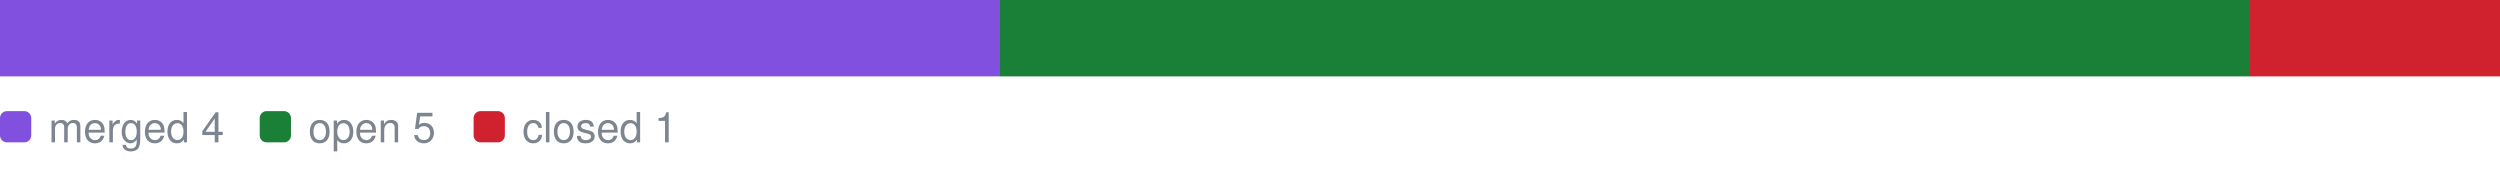
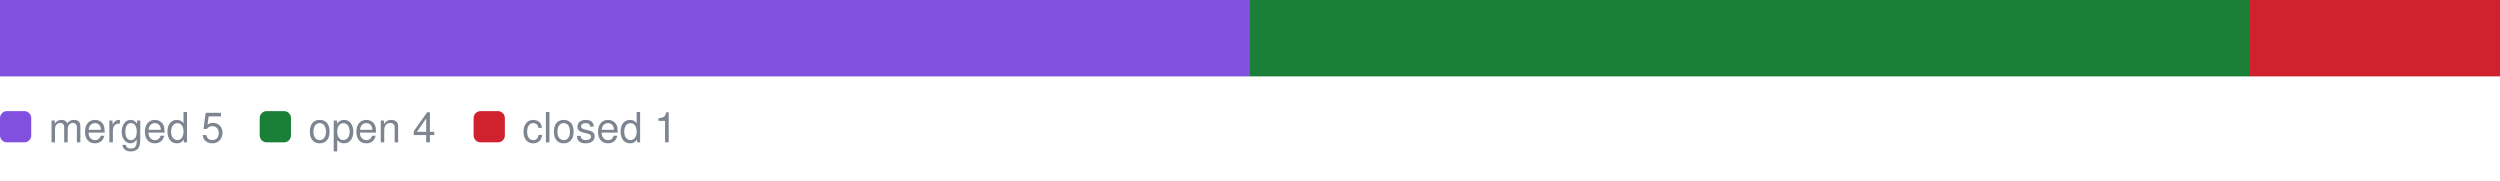
<svg xmlns="http://www.w3.org/2000/svg" width="720" height="52" viewBox="0 0 720 52" font-family="-apple-system,BlinkMacSystemFont,Segoe UI,Helvetica,Arial,sans-serif">
-   <rect x="0" y="0" width="288" height="22" fill="#8250df" />
-   <rect x="288" y="0" width="360" height="22" fill="#1a7f37" />
+   <rect x="0" y="0" width="360" height="22" fill="#8250df" />
+   <rect x="360" y="0" width="288" height="22" fill="#1a7f37" />
  <rect x="648" y="0" width="72" height="22" fill="#cf222e" />
  <rect x="0" y="32" width="9" height="9" rx="2" fill="#8250df" />
-   <text x="14" y="41" font-size="12" fill="#7d8590">merged 4</text>
+   <text x="14" y="41" font-size="12" fill="#7d8590">merged 5</text>
  <rect x="74.8" y="32" width="9" height="9" rx="2" fill="#1a7f37" />
-   <text x="88.8" y="41" font-size="12" fill="#7d8590">open 5</text>
+   <text x="88.8" y="41" font-size="12" fill="#7d8590">open 4</text>
  <rect x="136.4" y="32" width="9" height="9" rx="2" fill="#cf222e" />
  <text x="150.4" y="41" font-size="12" fill="#7d8590">closed 1</text>
</svg>
